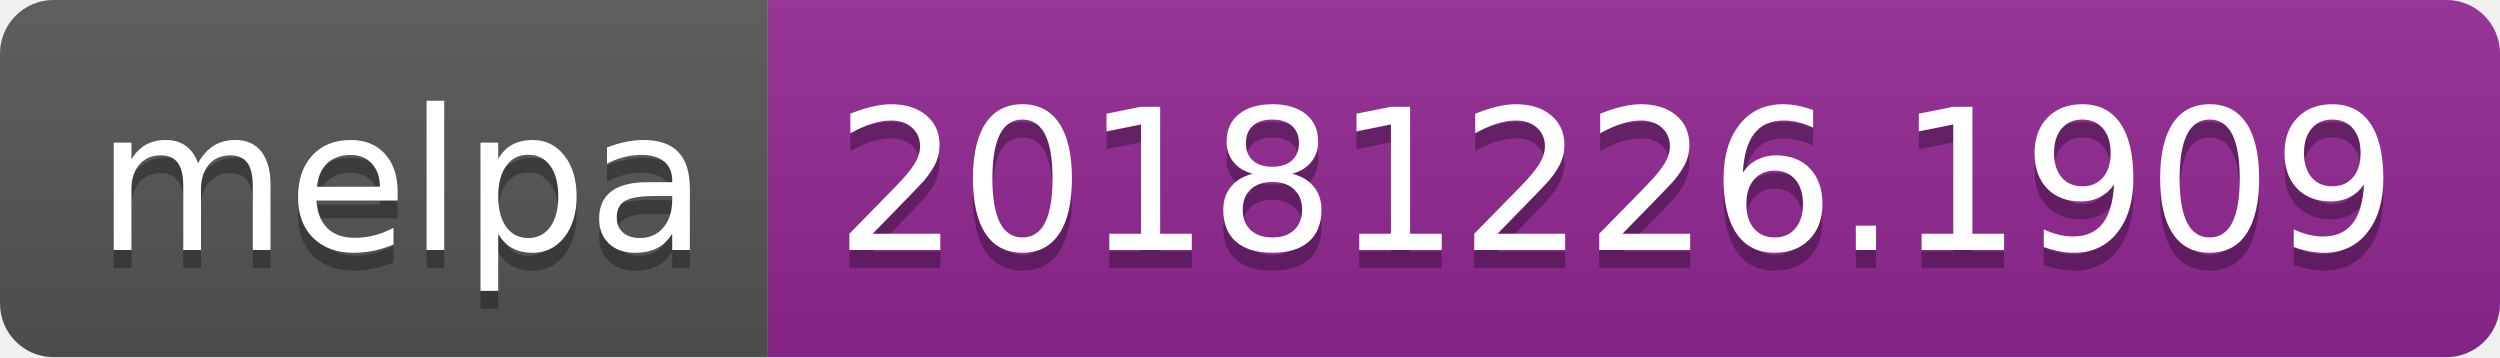
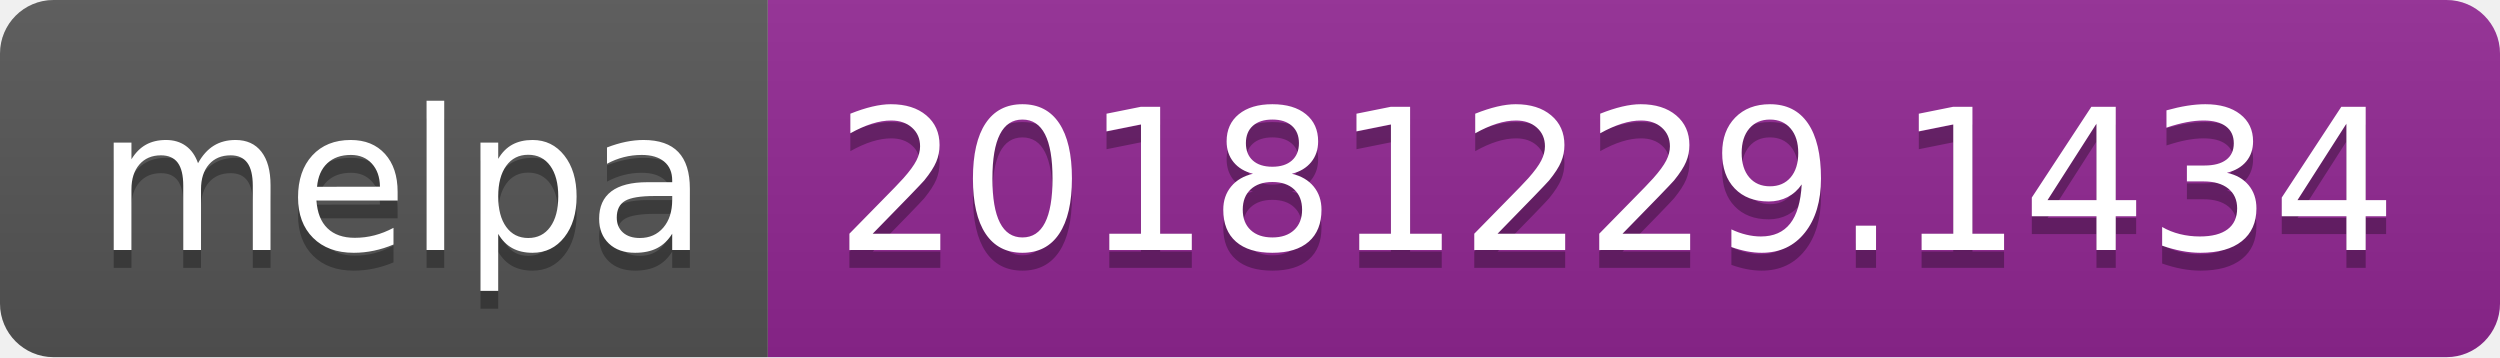
<svg xmlns="http://www.w3.org/2000/svg" width="140" height="20">
  <linearGradient id="b" x2="0" y2="100%">
    <stop offset="0" stop-color="#bbb" stop-opacity=".1" />
    <stop offset="1" stop-opacity=".1" />
  </linearGradient>
  <clipPath id="a">
    <rect width="140" height="20" rx="3" fill="#fff" />
  </clipPath>
  <g clip-path="url(#a)">
    <path fill="#555" d="M0 0h43v20H0z" />
    <path fill="#922793" d="M43 0h97v20H43z" />
    <path fill="url(#b)" d="M0 0h140v20H0z" />
  </g>
  <g fill="#fff" text-anchor="middle" font-family="DejaVu Sans,Verdana,Geneva,sans-serif" font-size="110">
    <text x="225" y="150" fill="#010101" fill-opacity=".3" transform="scale(.1)" textLength="330">melpa</text>
    <text x="225" y="140" transform="scale(.1)" textLength="330">melpa</text>
-     <text x="905" y="150" fill="#010101" fill-opacity=".3" transform="scale(.1)" textLength="870">20181226.1909</text>
-     <text x="905" y="140" transform="scale(.1)" textLength="870">20181226.1909</text>
+     <text x="905" y="150" fill="#010101" fill-opacity=".3" transform="scale(.1)" textLength="870">20181229.1434</text>
+     <text x="905" y="140" transform="scale(.1)" textLength="870">20181229.1434</text>
  </g>
</svg>
